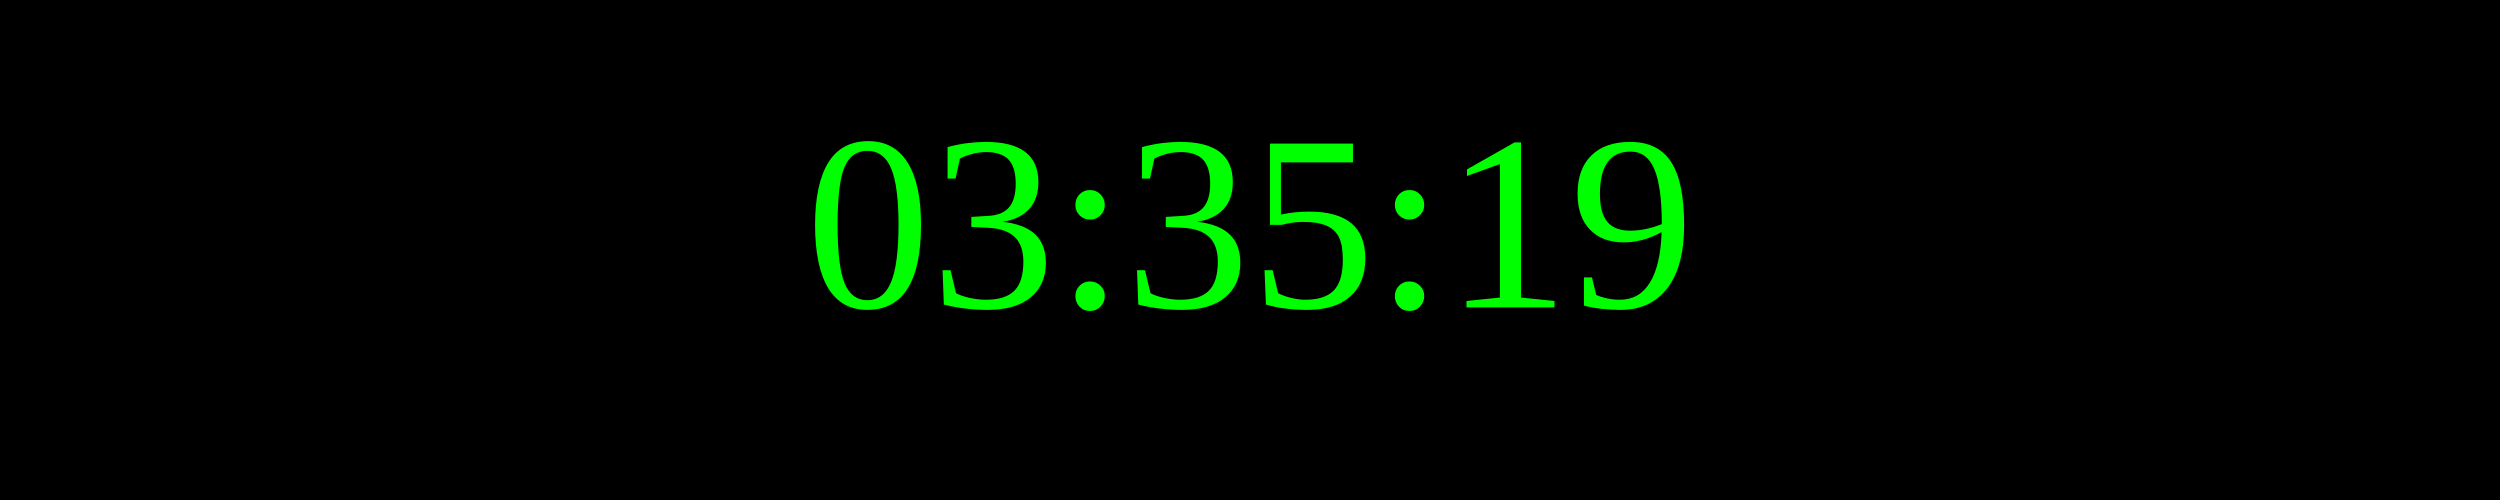
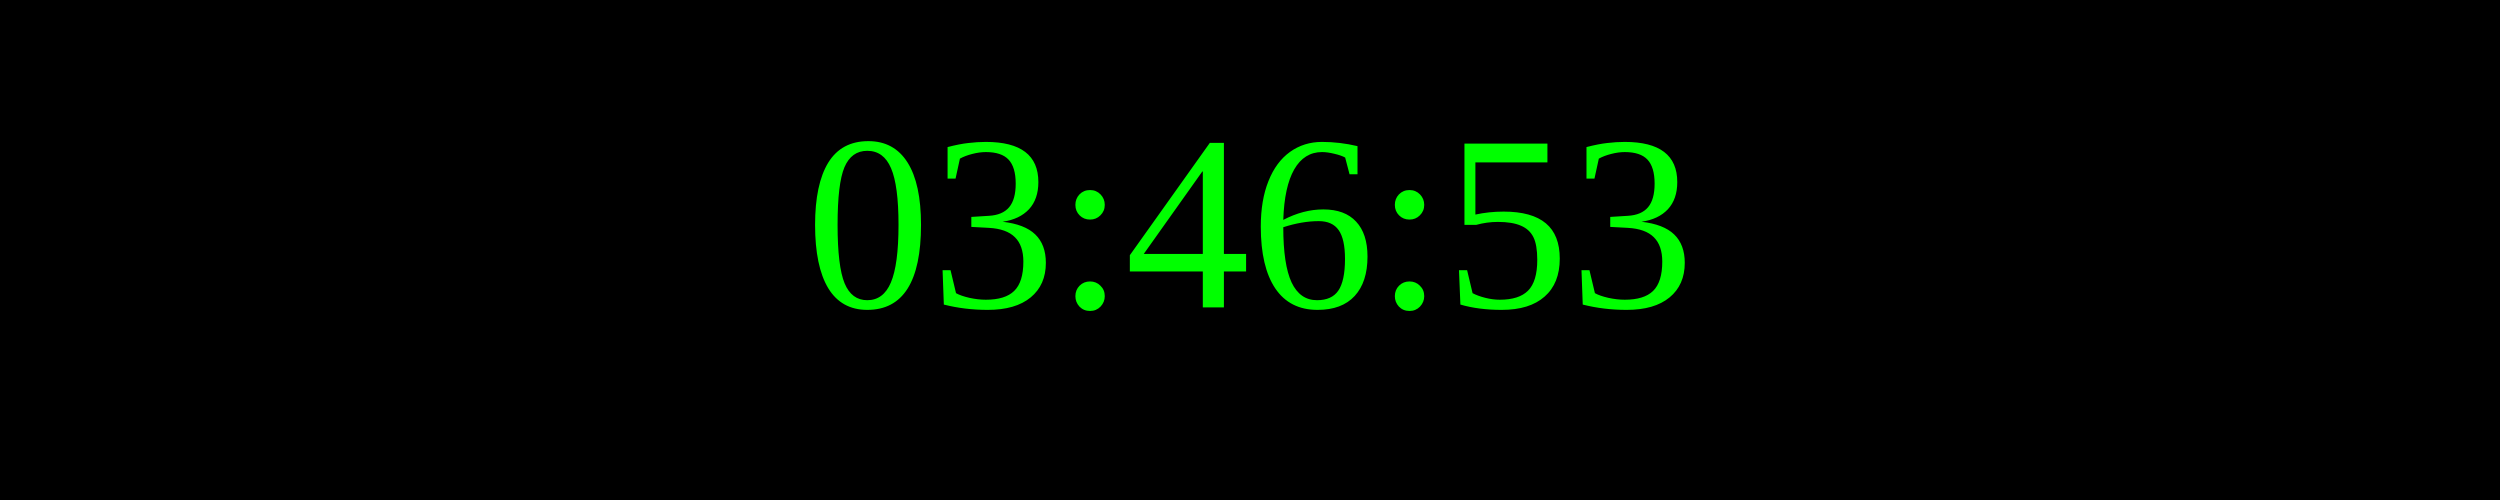
<svg xmlns="http://www.w3.org/2000/svg" width="250" height="50">
  <rect width="100%" height="100%" fill="black" />
  <text x="50%" y="50%" font-size="25" fill="lime" text-anchor="middle" dominant-baseline="middle">
- 03:35:19
+ 03:46:53
</text>
</svg>
